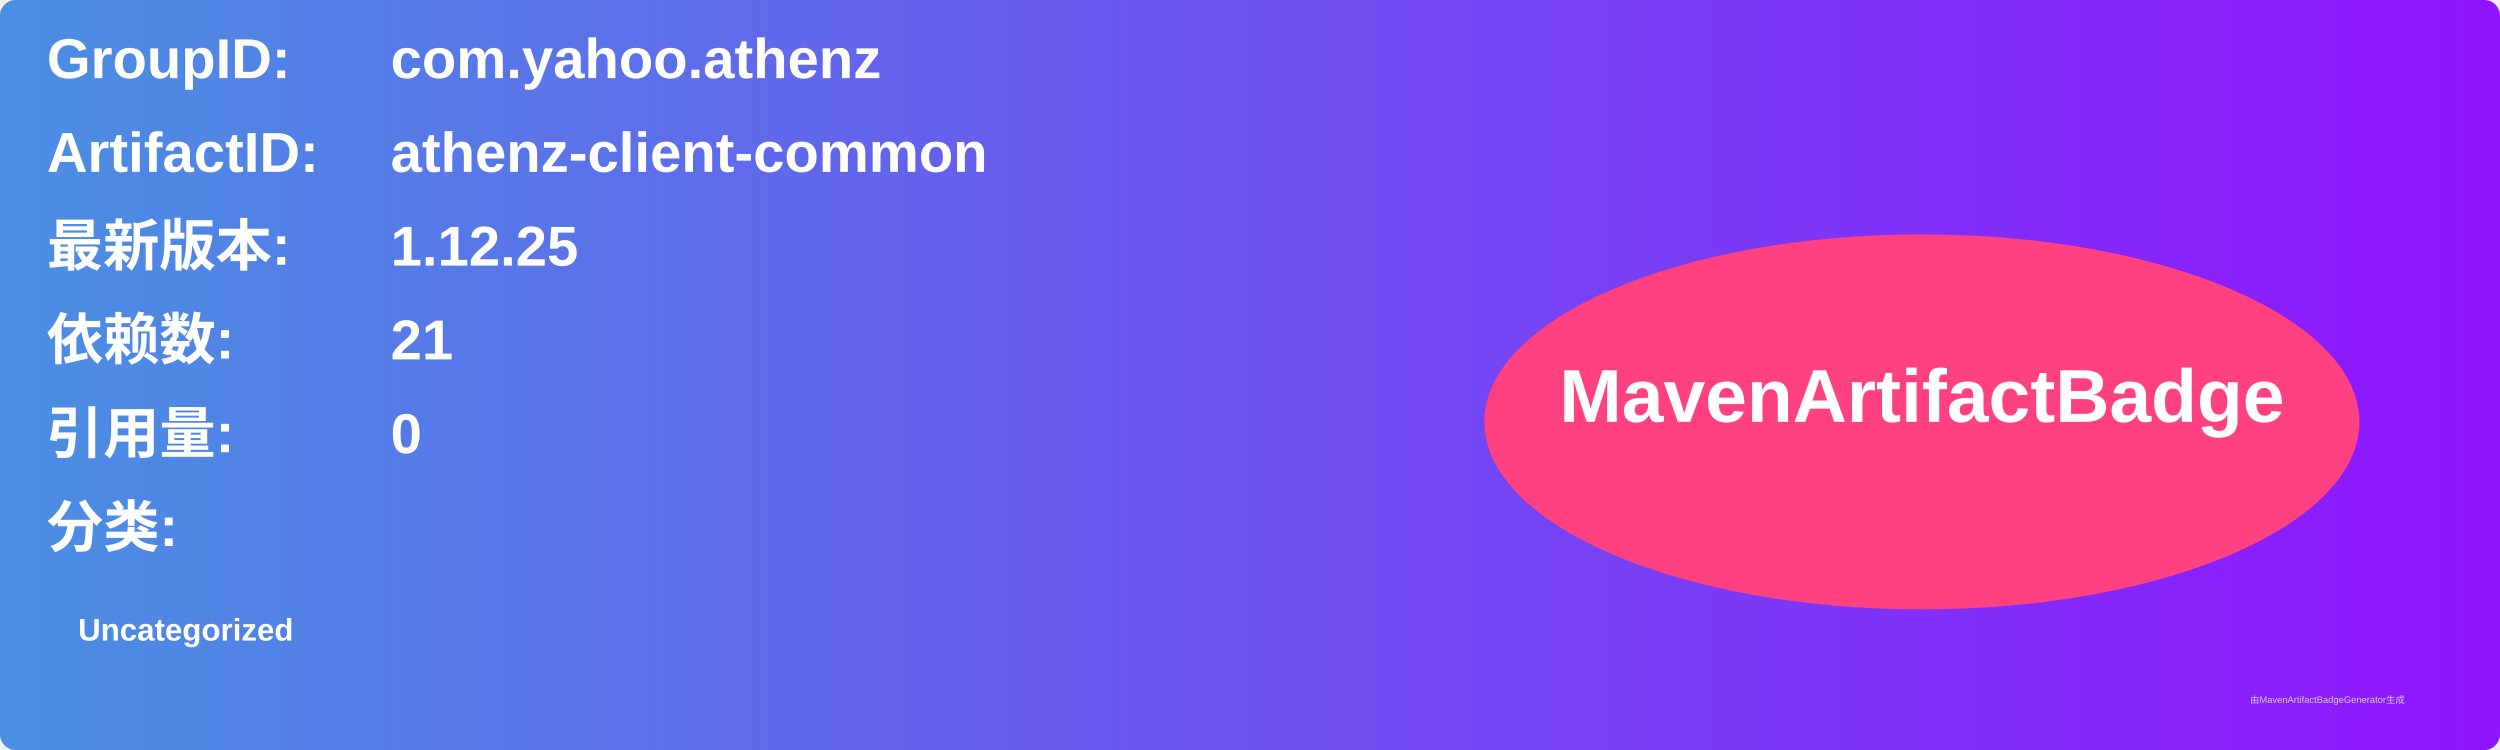
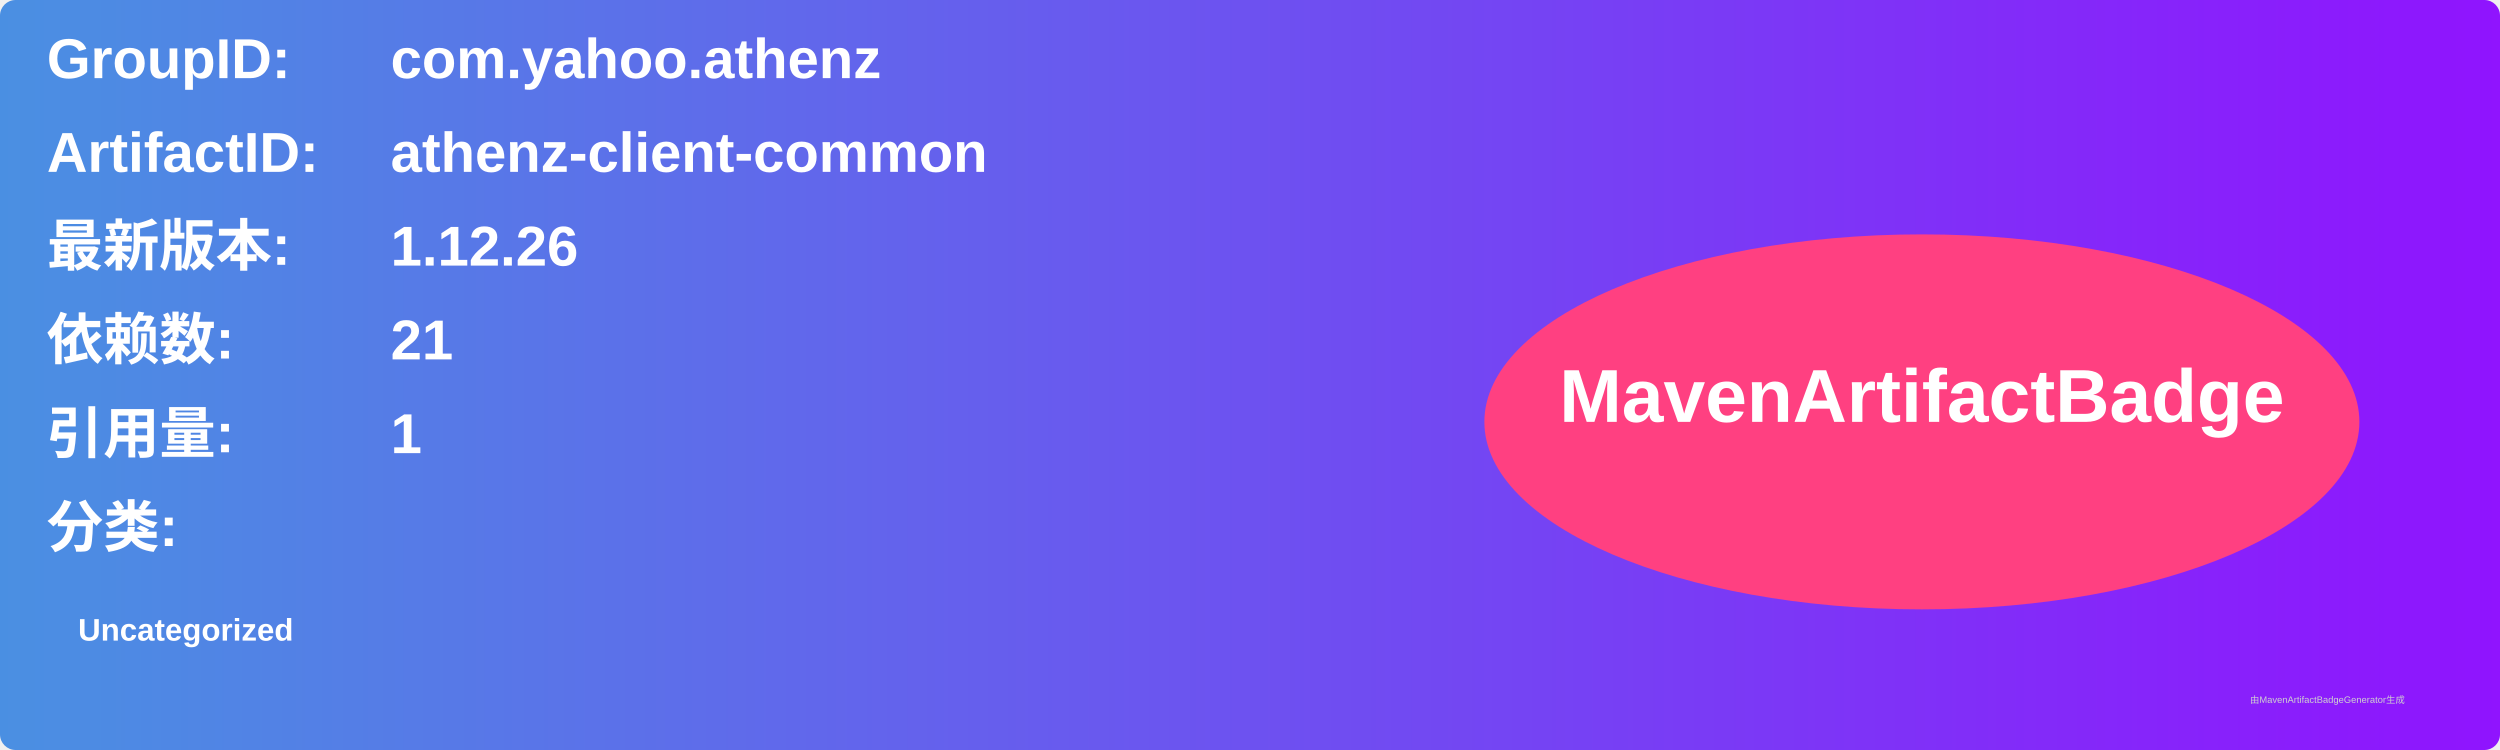
<svg xmlns="http://www.w3.org/2000/svg" width="800" height="240" viewBox="0 0 800 240">
  <linearGradient id="grad" x1="0%" y1="0%" x2="100%" y2="0%">
    <stop offset="0%" stop-color="#4a90e2" />
    <stop offset="100%" stop-color="#9013fe" />
  </linearGradient>
  <rect width="100%" height="100%" rx="5" ry="5" fill="url(#grad)" />
  <g transform="translate(15, 15)">
    <text x="0" y="10" font-family="Arial" font-size="18" fill="white" font-weight="bold" width="260">GroupID:</text>
    <text x="110" y="10" font-family="Arial" font-size="18" fill="white" font-weight="bold" width="460">com.yahoo.athenz</text>
    <text x="0" y="40" font-family="Arial" font-size="18" fill="white" font-weight="bold" width="260">ArtifactID:</text>
    <text x="110" y="40" font-family="Arial" font-size="18" fill="white" font-weight="bold" width="460">athenz-client-common</text>
    <text x="0" y="70" font-family="Arial" font-size="18" fill="white" font-weight="bold">最新版本:</text>
    <text x="110" y="70" font-family="Arial" font-size="18" fill="white" font-weight="bold">
-       <tspan font-weight="bold">1.12.25</tspan>
+       <tspan font-weight="bold">1.12.26</tspan>
    </text>
    <text x="0" y="100" font-family="Arial" font-size="18" fill="white" font-weight="bold">依赖数: </text>
    <text x="110" y="100" font-family="Arial" font-size="18" fill="white">
      <tspan font-weight="bold">21</tspan>
    </text>
    <text x="0" y="130" font-family="Arial" font-size="18" fill="white" font-weight="bold">引用量: </text>
    <text x="110" y="130" font-family="Arial" font-size="18" fill="white">
-       <tspan font-weight="bold">0</tspan>
+       <tspan font-weight="bold">1</tspan>
    </text>
    <text x="0" y="160" font-family="Arial" font-size="18" fill="white" font-weight="bold">分类:</text>
    <text x="10" y="190" font-family="Arial" font-size="10" fill="white">
      <tspan font-weight="bold">Uncategorized</tspan>
    </text>
    <ellipse cx="600" cy="120" rx="140" ry="60" fill="#ff4081" />
    <text x="600" y="120" text-anchor="middle" font-family="Arial" font-size="24" fill="white" font-weight="bold">MavenArtifactBadge</text>
  </g>
  <text x="720" y="225" font-family="Arial" font-size="3" fill="#d0d0d0">由MavenArtifactBadgeGenerator生成</text>
</svg>
